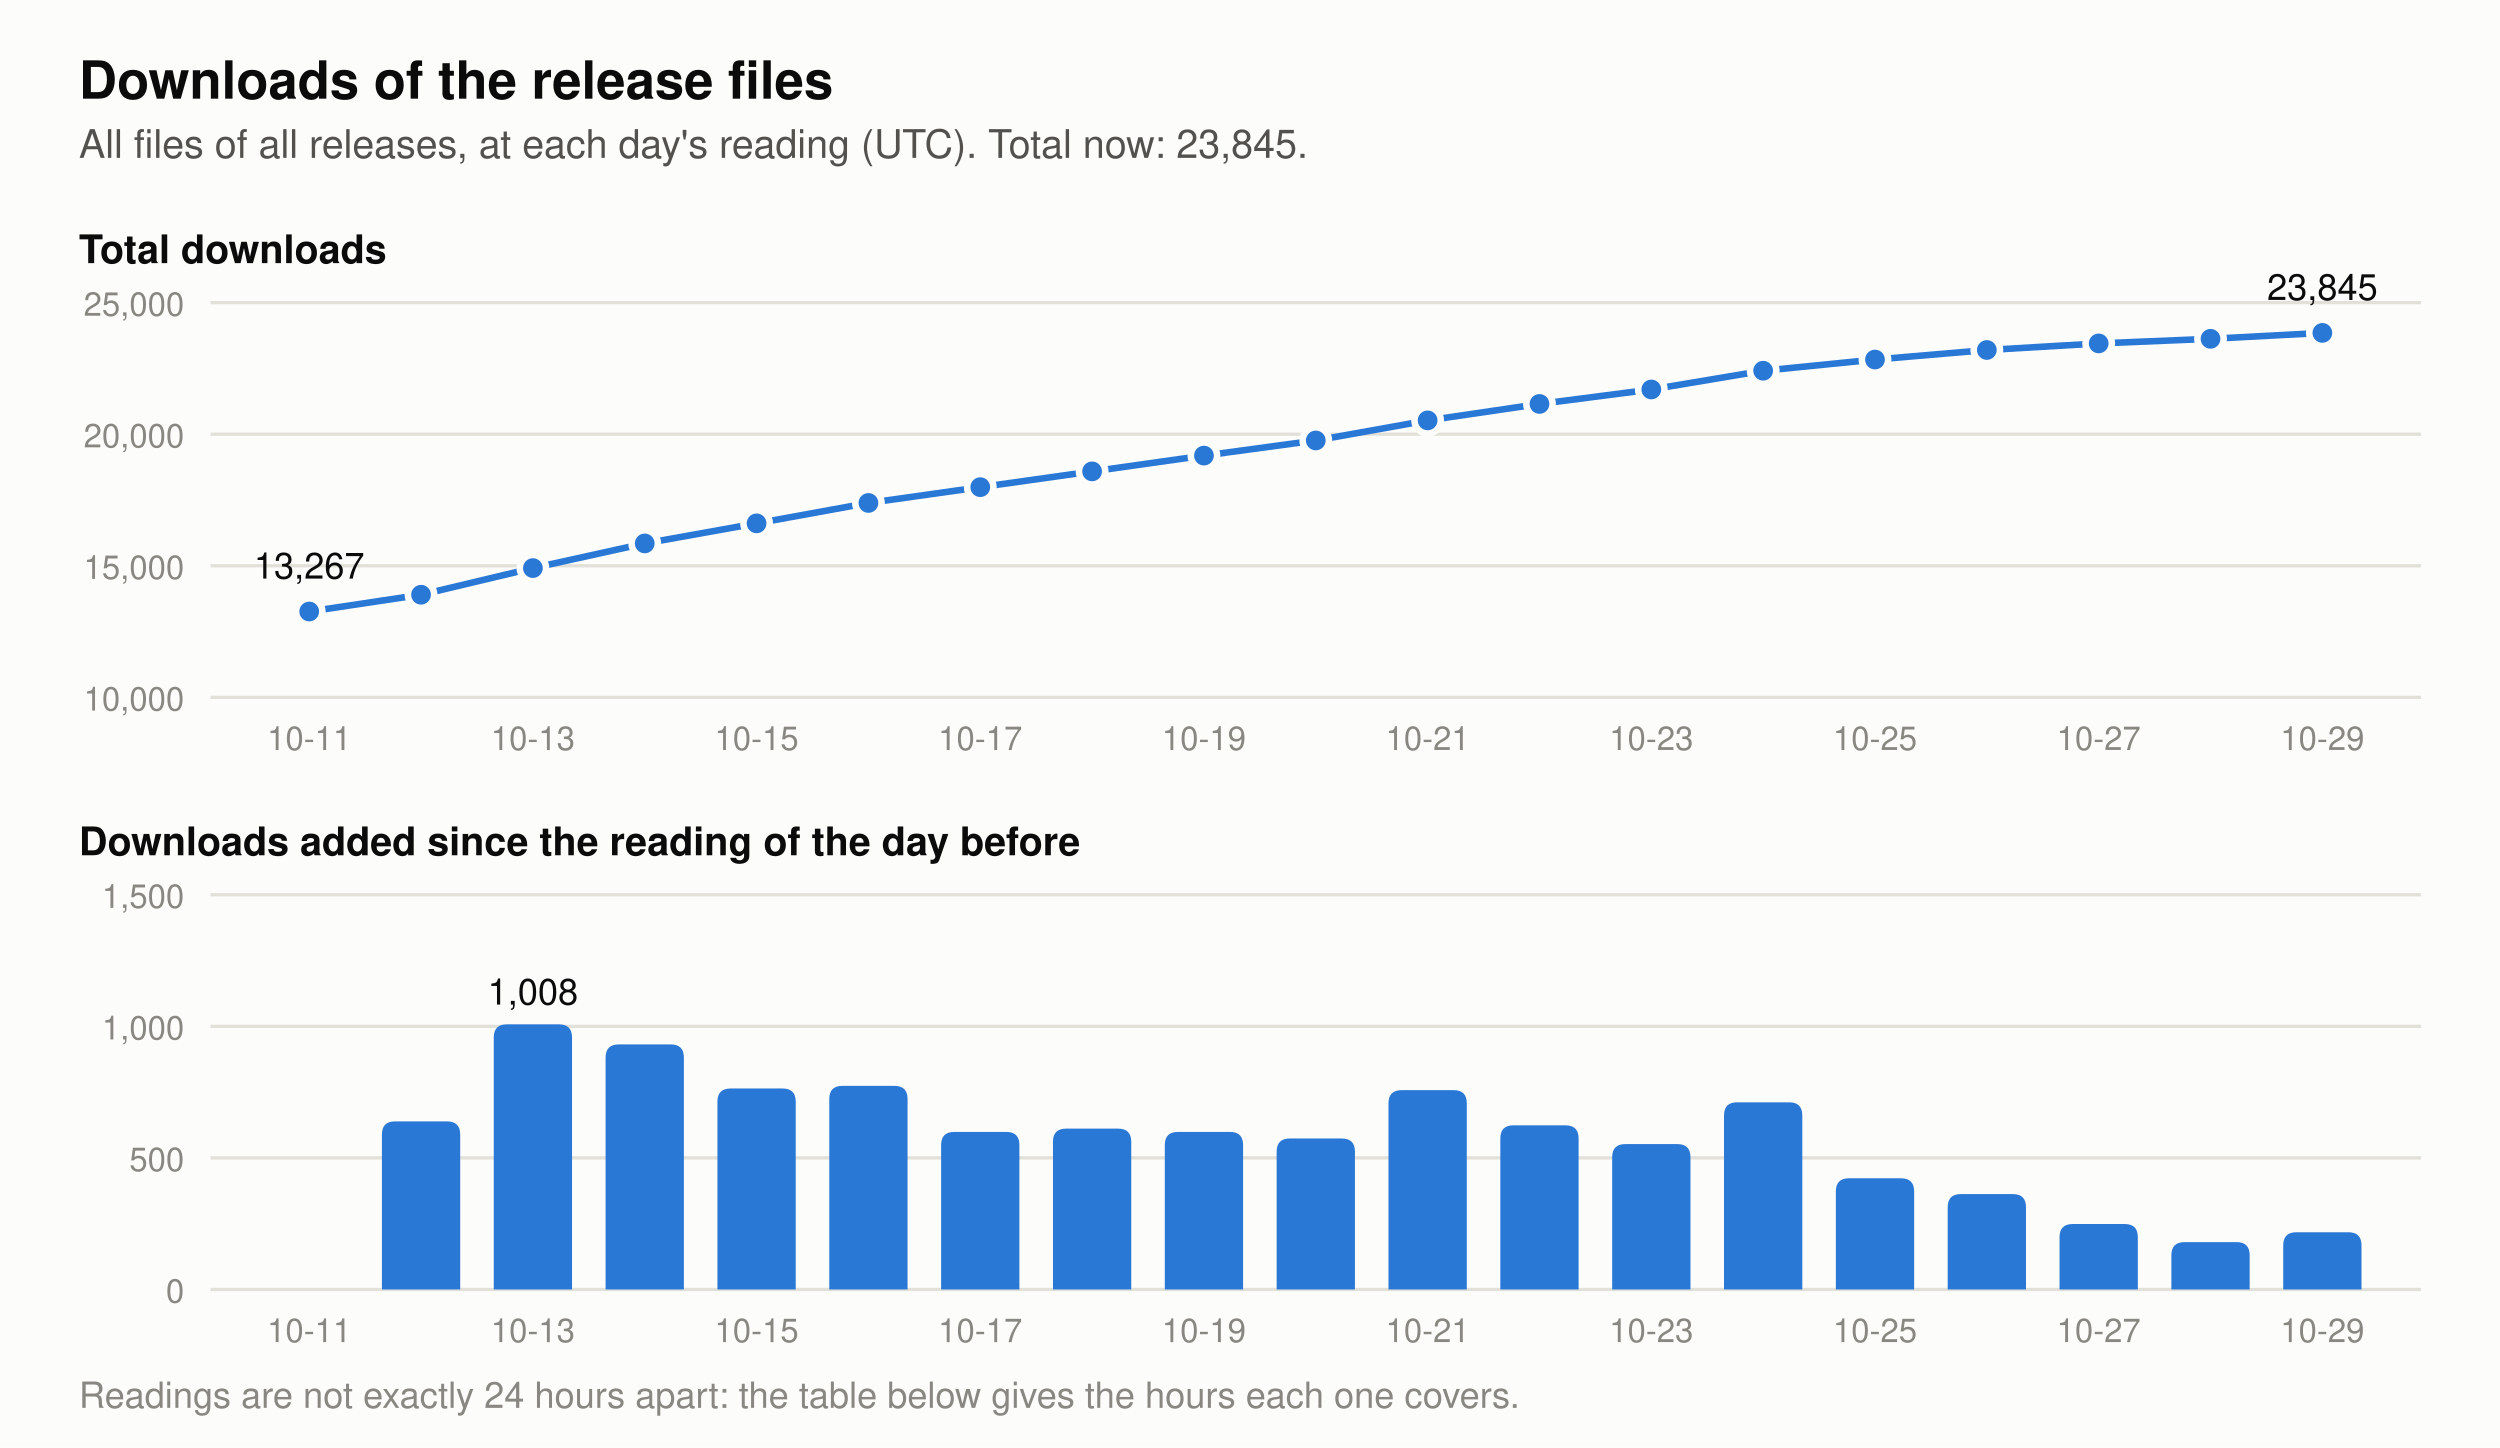
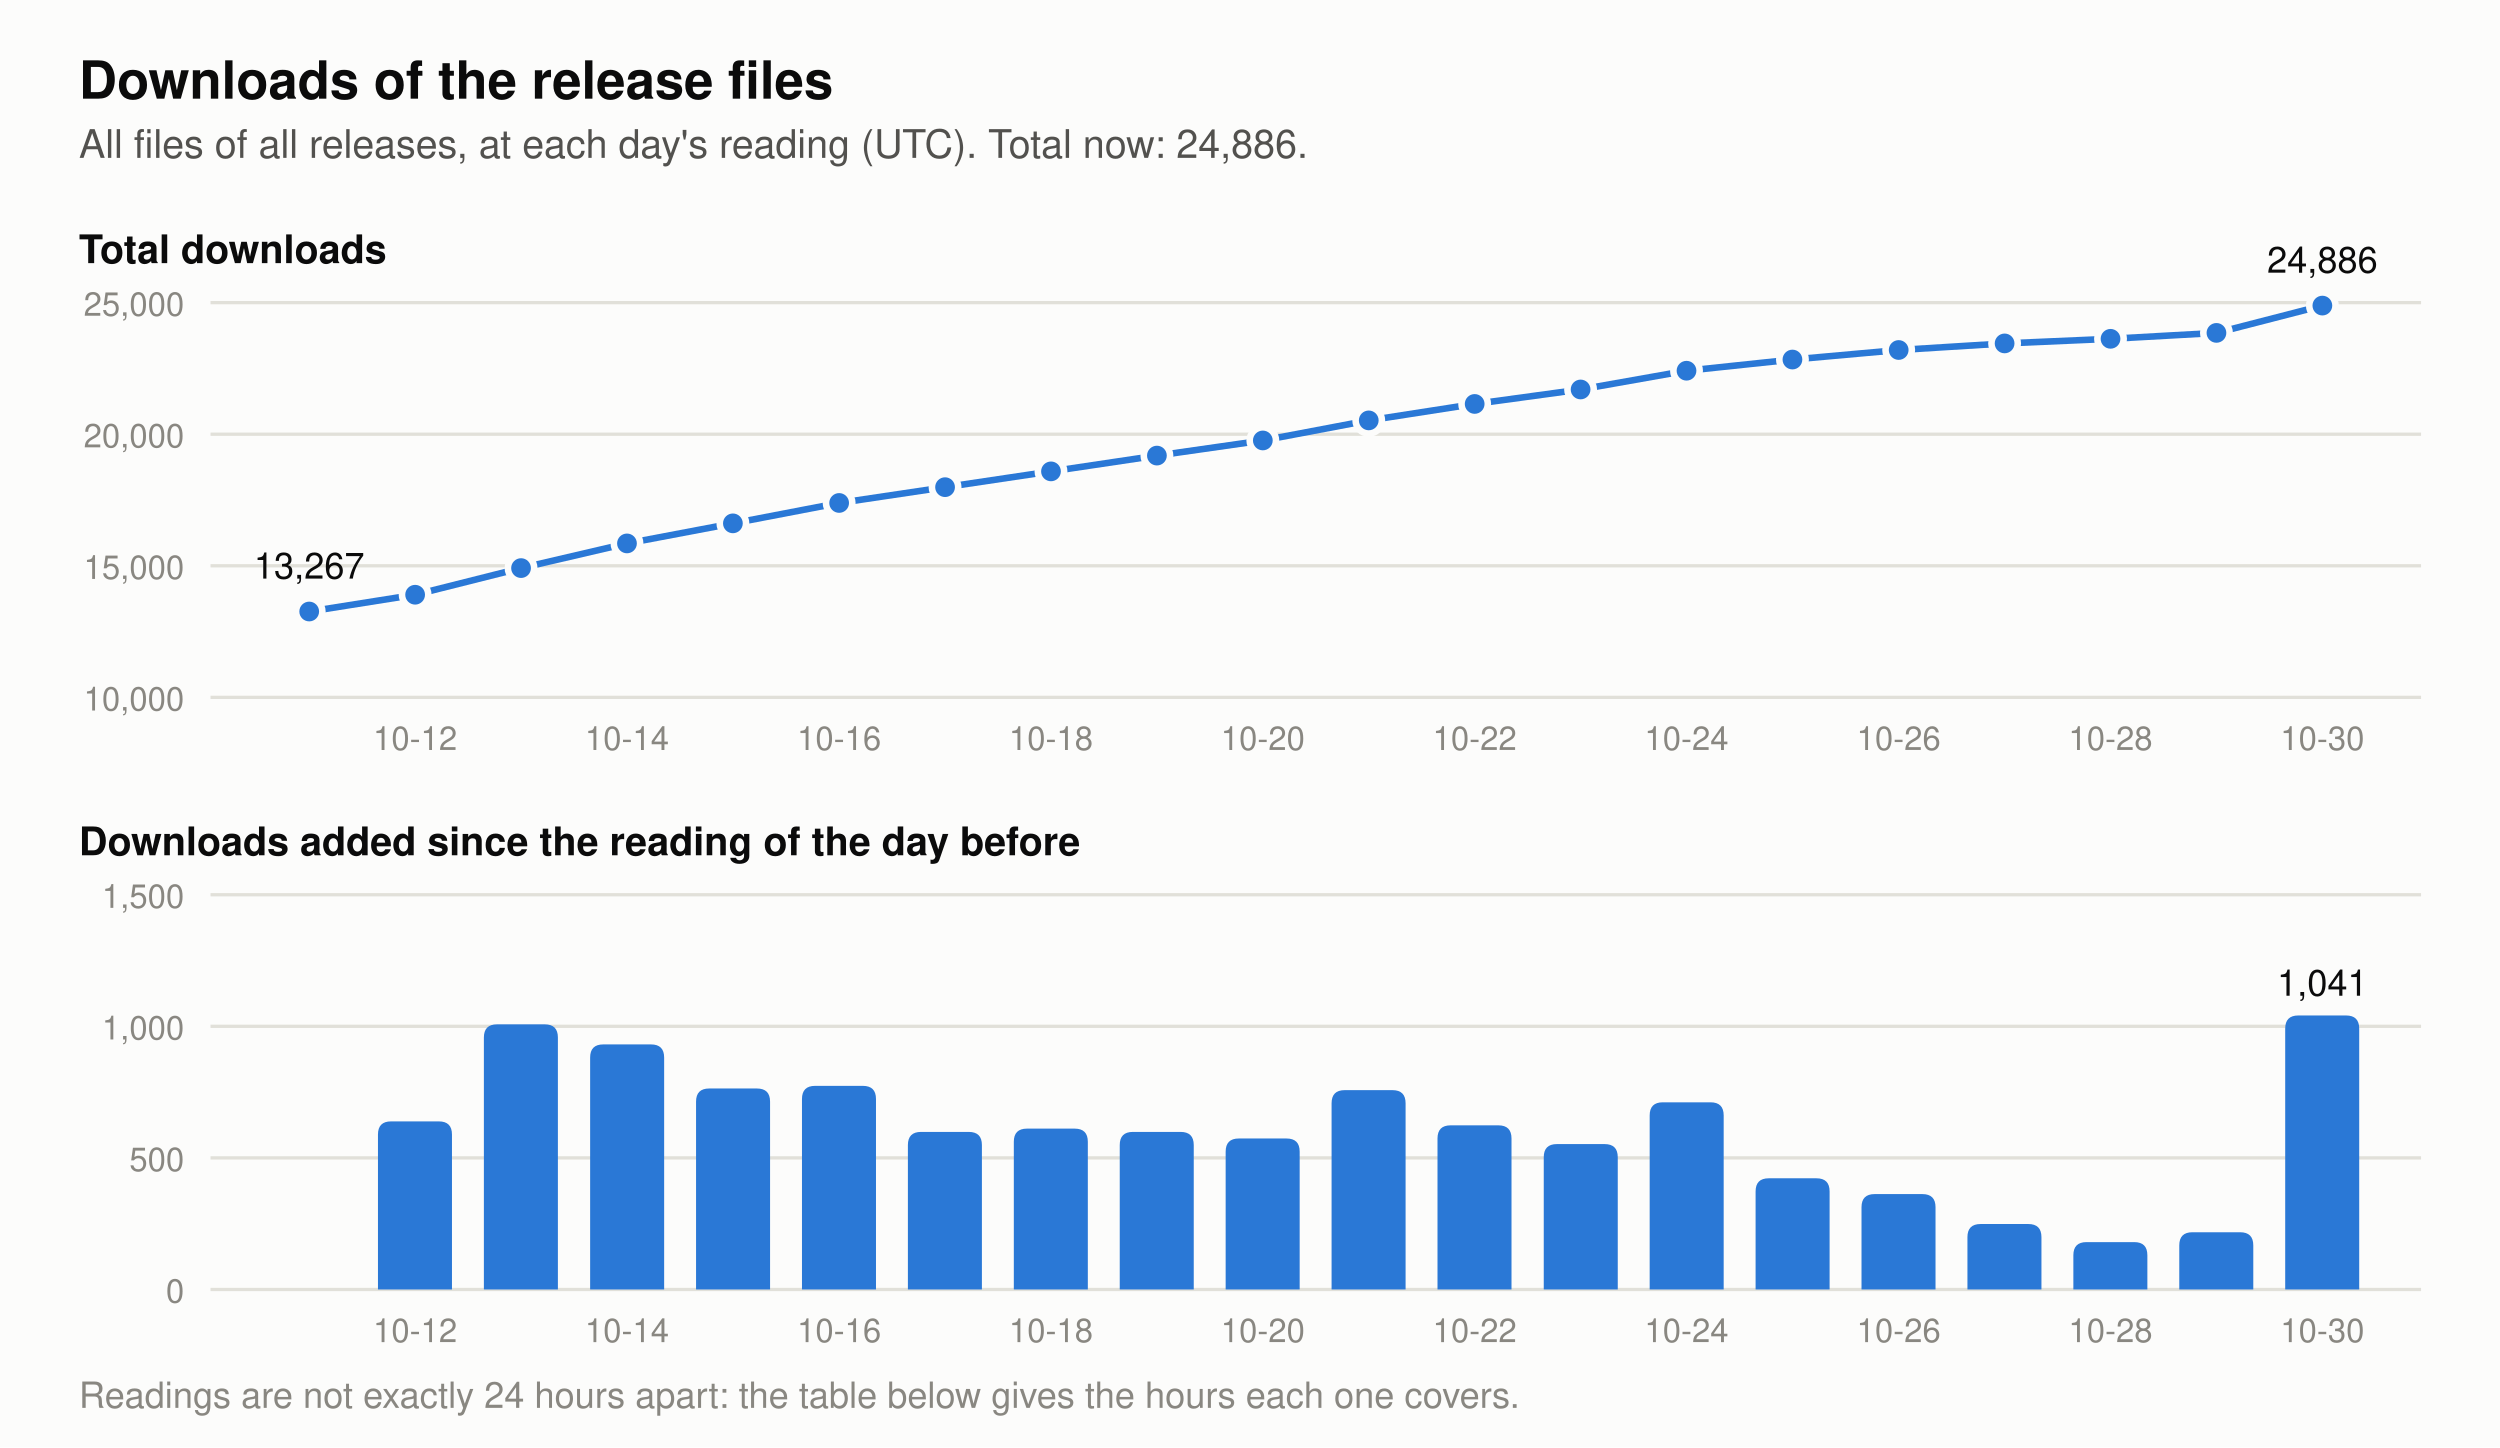
- <svg xmlns="http://www.w3.org/2000/svg" viewBox="0 0 760 440" width="760" height="440" role="img" aria-label="Two charts of the downloads of the release files. Total at each day's reading: 2026-10-16 17,383, 2026-10-17 17,982, 2026-10-18 18,593, 2026-10-19 19,192, 2026-10-20 19,766, 2026-10-21 20,524, 2026-10-22 21,148, 2026-10-23 21,701, 2026-10-24 22,412, 2026-10-25 22,835, 2026-10-26 23,198, 2026-10-27 23,447, 2026-10-28 23,627, 2026-10-29 23,845. Downloads added per day: 2026-10-16 774, 2026-10-17 599, 2026-10-18 611, 2026-10-19 599, 2026-10-20 574, 2026-10-21 758, 2026-10-22 624, 2026-10-23 553, 2026-10-24 711, 2026-10-25 423, 2026-10-26 363, 2026-10-27 249, 2026-10-28 180, 2026-10-29 218.">
+ <svg xmlns="http://www.w3.org/2000/svg" viewBox="0 0 760 440" width="760" height="440" role="img" aria-label="Two charts of the downloads of the release files. Total at each day's reading: 2026-10-17 17,982, 2026-10-18 18,593, 2026-10-19 19,192, 2026-10-20 19,766, 2026-10-21 20,524, 2026-10-22 21,148, 2026-10-23 21,701, 2026-10-24 22,412, 2026-10-25 22,835, 2026-10-26 23,198, 2026-10-27 23,447, 2026-10-28 23,627, 2026-10-29 23,845, 2026-10-30 24,886. Downloads added per day: 2026-10-17 599, 2026-10-18 611, 2026-10-19 599, 2026-10-20 574, 2026-10-21 758, 2026-10-22 624, 2026-10-23 553, 2026-10-24 711, 2026-10-25 423, 2026-10-26 363, 2026-10-27 249, 2026-10-28 180, 2026-10-29 218, 2026-10-30 1,041.">
  <rect width="760" height="440" fill="#fcfcfb" />
  <text x="24.0" y="30.0" font-family="-apple-system, 'Segoe UI', Helvetica, Arial, sans-serif" font-size="16" font-weight="600" text-anchor="start" fill="#0b0b0b">Downloads of the release files</text>
-   <text x="24.0" y="48.0" font-family="-apple-system, 'Segoe UI', Helvetica, Arial, sans-serif" font-size="12" text-anchor="start" fill="#52514e">All files of all releases, at each day's reading (UTC). Total now: 23,845.</text>
+   <text x="24.0" y="48.0" font-family="-apple-system, 'Segoe UI', Helvetica, Arial, sans-serif" font-size="12" text-anchor="start" fill="#52514e">All files of all releases, at each day's reading (UTC). Total now: 24,886.</text>
  <text x="24.0" y="80.0" font-family="-apple-system, 'Segoe UI', Helvetica, Arial, sans-serif" font-size="12" font-weight="600" text-anchor="start" fill="#0b0b0b">Total downloads</text>
  <line x1="64" y1="212.0" x2="736" y2="212.0" stroke="#e1e0d9" stroke-width="1" />
  <text x="56.0" y="216.0" font-family="-apple-system, 'Segoe UI', Helvetica, Arial, sans-serif" font-size="10" text-anchor="end" fill="#898781">10,000</text>
  <line x1="64" y1="172.0" x2="736" y2="172.0" stroke="#e1e0d9" stroke-width="1" />
  <text x="56.0" y="176.0" font-family="-apple-system, 'Segoe UI', Helvetica, Arial, sans-serif" font-size="10" text-anchor="end" fill="#898781">15,000</text>
  <line x1="64" y1="132.0" x2="736" y2="132.0" stroke="#e1e0d9" stroke-width="1" />
  <text x="56.0" y="136.0" font-family="-apple-system, 'Segoe UI', Helvetica, Arial, sans-serif" font-size="10" text-anchor="end" fill="#898781">20,000</text>
  <line x1="64" y1="92.0" x2="736" y2="92.0" stroke="#e1e0d9" stroke-width="1" />
  <text x="56.0" y="96.0" font-family="-apple-system, 'Segoe UI', Helvetica, Arial, sans-serif" font-size="10" text-anchor="end" fill="#898781">25,000</text>
-   <polyline points="94.0,185.9 128.0,180.8 162.0,172.7 196.0,165.2 230.0,159.1 264.0,152.9 298.0,148.1 332.0,143.3 366.0,138.5 400.0,133.9 434.0,127.8 468.0,122.8 502.0,118.4 536.0,112.7 570.0,109.3 604.0,106.4 638.0,104.4 672.0,103.0 706.0,101.2" fill="none" stroke="#2a78d6" stroke-width="2" stroke-linejoin="round" />
+   <polyline points="94.0,185.9 126.2,180.8 158.4,172.7 190.6,165.2 222.8,159.1 255.1,152.9 287.3,148.1 319.5,143.3 351.7,138.5 383.9,133.9 416.1,127.8 448.3,122.8 480.5,118.4 512.7,112.7 544.9,109.3 577.2,106.4 609.4,104.4 641.6,103.0 673.8,101.2 706.0,92.9" fill="none" stroke="#2a78d6" stroke-width="2" stroke-linejoin="round" />
  <circle cx="94.0" cy="185.9" r="4" fill="#2a78d6" stroke="#fcfcfb" stroke-width="2" />
  <text x="94.0" y="175.9" font-family="-apple-system, 'Segoe UI', Helvetica, Arial, sans-serif" font-size="11" text-anchor="middle" fill="#0b0b0b">13,267</text>
-   <circle cx="128.0" cy="180.8" r="4" fill="#2a78d6" stroke="#fcfcfb" stroke-width="2" />
-   <circle cx="162.0" cy="172.7" r="4" fill="#2a78d6" stroke="#fcfcfb" stroke-width="2" />
-   <circle cx="196.0" cy="165.2" r="4" fill="#2a78d6" stroke="#fcfcfb" stroke-width="2" />
-   <circle cx="230.0" cy="159.1" r="4" fill="#2a78d6" stroke="#fcfcfb" stroke-width="2" />
-   <circle cx="264.0" cy="152.9" r="4" fill="#2a78d6" stroke="#fcfcfb" stroke-width="2" />
-   <circle cx="298.0" cy="148.1" r="4" fill="#2a78d6" stroke="#fcfcfb" stroke-width="2" />
-   <circle cx="332.0" cy="143.3" r="4" fill="#2a78d6" stroke="#fcfcfb" stroke-width="2" />
-   <circle cx="366.0" cy="138.5" r="4" fill="#2a78d6" stroke="#fcfcfb" stroke-width="2" />
-   <circle cx="400.0" cy="133.9" r="4" fill="#2a78d6" stroke="#fcfcfb" stroke-width="2" />
-   <circle cx="434.0" cy="127.8" r="4" fill="#2a78d6" stroke="#fcfcfb" stroke-width="2" />
-   <circle cx="468.0" cy="122.8" r="4" fill="#2a78d6" stroke="#fcfcfb" stroke-width="2" />
-   <circle cx="502.0" cy="118.4" r="4" fill="#2a78d6" stroke="#fcfcfb" stroke-width="2" />
-   <circle cx="536.0" cy="112.7" r="4" fill="#2a78d6" stroke="#fcfcfb" stroke-width="2" />
-   <circle cx="570.0" cy="109.3" r="4" fill="#2a78d6" stroke="#fcfcfb" stroke-width="2" />
-   <circle cx="604.0" cy="106.4" r="4" fill="#2a78d6" stroke="#fcfcfb" stroke-width="2" />
-   <circle cx="638.0" cy="104.4" r="4" fill="#2a78d6" stroke="#fcfcfb" stroke-width="2" />
-   <circle cx="672.0" cy="103.0" r="4" fill="#2a78d6" stroke="#fcfcfb" stroke-width="2" />
-   <circle cx="706.0" cy="101.2" r="4" fill="#2a78d6" stroke="#fcfcfb" stroke-width="2" />
-   <text x="706.0" y="91.2" font-family="-apple-system, 'Segoe UI', Helvetica, Arial, sans-serif" font-size="11" text-anchor="middle" fill="#0b0b0b">23,845</text>
+   <circle cx="126.2" cy="180.8" r="4" fill="#2a78d6" stroke="#fcfcfb" stroke-width="2" />
+   <circle cx="158.4" cy="172.7" r="4" fill="#2a78d6" stroke="#fcfcfb" stroke-width="2" />
+   <circle cx="190.6" cy="165.2" r="4" fill="#2a78d6" stroke="#fcfcfb" stroke-width="2" />
+   <circle cx="222.8" cy="159.1" r="4" fill="#2a78d6" stroke="#fcfcfb" stroke-width="2" />
+   <circle cx="255.1" cy="152.9" r="4" fill="#2a78d6" stroke="#fcfcfb" stroke-width="2" />
+   <circle cx="287.3" cy="148.1" r="4" fill="#2a78d6" stroke="#fcfcfb" stroke-width="2" />
+   <circle cx="319.5" cy="143.3" r="4" fill="#2a78d6" stroke="#fcfcfb" stroke-width="2" />
+   <circle cx="351.7" cy="138.5" r="4" fill="#2a78d6" stroke="#fcfcfb" stroke-width="2" />
+   <circle cx="383.9" cy="133.9" r="4" fill="#2a78d6" stroke="#fcfcfb" stroke-width="2" />
+   <circle cx="416.1" cy="127.8" r="4" fill="#2a78d6" stroke="#fcfcfb" stroke-width="2" />
+   <circle cx="448.3" cy="122.8" r="4" fill="#2a78d6" stroke="#fcfcfb" stroke-width="2" />
+   <circle cx="480.5" cy="118.4" r="4" fill="#2a78d6" stroke="#fcfcfb" stroke-width="2" />
+   <circle cx="512.7" cy="112.7" r="4" fill="#2a78d6" stroke="#fcfcfb" stroke-width="2" />
+   <circle cx="544.9" cy="109.3" r="4" fill="#2a78d6" stroke="#fcfcfb" stroke-width="2" />
+   <circle cx="577.2" cy="106.4" r="4" fill="#2a78d6" stroke="#fcfcfb" stroke-width="2" />
+   <circle cx="609.4" cy="104.4" r="4" fill="#2a78d6" stroke="#fcfcfb" stroke-width="2" />
+   <circle cx="641.6" cy="103.0" r="4" fill="#2a78d6" stroke="#fcfcfb" stroke-width="2" />
+   <circle cx="673.8" cy="101.2" r="4" fill="#2a78d6" stroke="#fcfcfb" stroke-width="2" />
+   <circle cx="706.0" cy="92.9" r="4" fill="#2a78d6" stroke="#fcfcfb" stroke-width="2" />
+   <text x="706.0" y="82.9" font-family="-apple-system, 'Segoe UI', Helvetica, Arial, sans-serif" font-size="11" text-anchor="middle" fill="#0b0b0b">24,886</text>
  <text x="24.0" y="260.0" font-family="-apple-system, 'Segoe UI', Helvetica, Arial, sans-serif" font-size="12" font-weight="600" text-anchor="start" fill="#0b0b0b">Downloads added since the reading of the day before</text>
  <line x1="64" y1="392.0" x2="736" y2="392.0" stroke="#e1e0d9" stroke-width="1" />
  <text x="56.0" y="396.0" font-family="-apple-system, 'Segoe UI', Helvetica, Arial, sans-serif" font-size="10" text-anchor="end" fill="#898781">0</text>
  <line x1="64" y1="352.0" x2="736" y2="352.0" stroke="#e1e0d9" stroke-width="1" />
  <text x="56.0" y="356.0" font-family="-apple-system, 'Segoe UI', Helvetica, Arial, sans-serif" font-size="10" text-anchor="end" fill="#898781">500</text>
  <line x1="64" y1="312.0" x2="736" y2="312.0" stroke="#e1e0d9" stroke-width="1" />
  <text x="56.0" y="316.0" font-family="-apple-system, 'Segoe UI', Helvetica, Arial, sans-serif" font-size="10" text-anchor="end" fill="#898781">1,000</text>
  <line x1="64" y1="272.0" x2="736" y2="272.0" stroke="#e1e0d9" stroke-width="1" />
  <text x="56.0" y="276.0" font-family="-apple-system, 'Segoe UI', Helvetica, Arial, sans-serif" font-size="10" text-anchor="end" fill="#898781">1,500</text>
-   <path d="M116.1,392 v-47.1 q0,-4 4,-4 h15.8 q4,0 4,4 v47.1 z" fill="#2a78d6" />
-   <path d="M150.1,392 v-76.6 q0,-4 4,-4 h15.8 q4,0 4,4 v76.6 z" fill="#2a78d6" />
-   <text x="162.0" y="305.4" font-family="-apple-system, 'Segoe UI', Helvetica, Arial, sans-serif" font-size="11" text-anchor="middle" fill="#0b0b0b">1,008</text>
-   <path d="M184.1,392 v-70.5 q0,-4 4,-4 h15.8 q4,0 4,4 v70.5 z" fill="#2a78d6" />
-   <path d="M218.1,392 v-57.1 q0,-4 4,-4 h15.8 q4,0 4,4 v57.1 z" fill="#2a78d6" />
-   <path d="M252.1,392 v-57.9 q0,-4 4,-4 h15.8 q4,0 4,4 v57.9 z" fill="#2a78d6" />
-   <path d="M286.1,392 v-43.9 q0,-4 4,-4 h15.8 q4,0 4,4 v43.9 z" fill="#2a78d6" />
-   <path d="M320.1,392 v-44.9 q0,-4 4,-4 h15.8 q4,0 4,4 v44.9 z" fill="#2a78d6" />
-   <path d="M354.1,392 v-43.9 q0,-4 4,-4 h15.8 q4,0 4,4 v43.9 z" fill="#2a78d6" />
-   <path d="M388.1,392 v-41.9 q0,-4 4,-4 h15.8 q4,0 4,4 v41.9 z" fill="#2a78d6" />
-   <path d="M422.1,392 v-56.6 q0,-4 4,-4 h15.8 q4,0 4,4 v56.6 z" fill="#2a78d6" />
-   <path d="M456.1,392 v-45.9 q0,-4 4,-4 h15.8 q4,0 4,4 v45.9 z" fill="#2a78d6" />
-   <path d="M490.1,392 v-40.2 q0,-4 4,-4 h15.8 q4,0 4,4 v40.2 z" fill="#2a78d6" />
-   <path d="M524.1,392 v-52.9 q0,-4 4,-4 h15.8 q4,0 4,4 v52.9 z" fill="#2a78d6" />
-   <path d="M558.1,392 v-29.8 q0,-4 4,-4 h15.8 q4,0 4,4 v29.8 z" fill="#2a78d6" />
-   <path d="M592.1,392 v-25.0 q0,-4 4,-4 h15.8 q4,0 4,4 v25.0 z" fill="#2a78d6" />
-   <path d="M626.1,392 v-15.9 q0,-4 4,-4 h15.8 q4,0 4,4 v15.9 z" fill="#2a78d6" />
-   <path d="M660.1,392 v-10.4 q0,-4 4,-4 h15.8 q4,0 4,4 v10.4 z" fill="#2a78d6" />
-   <path d="M694.1,392 v-13.4 q0,-4 4,-4 h15.8 q4,0 4,4 v13.4 z" fill="#2a78d6" />
-   <text x="94.0" y="228.0" font-family="-apple-system, 'Segoe UI', Helvetica, Arial, sans-serif" font-size="10" text-anchor="middle" fill="#898781">10-11</text>
-   <text x="94.0" y="408.0" font-family="-apple-system, 'Segoe UI', Helvetica, Arial, sans-serif" font-size="10" text-anchor="middle" fill="#898781">10-11</text>
-   <text x="162.0" y="228.0" font-family="-apple-system, 'Segoe UI', Helvetica, Arial, sans-serif" font-size="10" text-anchor="middle" fill="#898781">10-13</text>
-   <text x="162.0" y="408.0" font-family="-apple-system, 'Segoe UI', Helvetica, Arial, sans-serif" font-size="10" text-anchor="middle" fill="#898781">10-13</text>
-   <text x="230.0" y="228.0" font-family="-apple-system, 'Segoe UI', Helvetica, Arial, sans-serif" font-size="10" text-anchor="middle" fill="#898781">10-15</text>
-   <text x="230.0" y="408.0" font-family="-apple-system, 'Segoe UI', Helvetica, Arial, sans-serif" font-size="10" text-anchor="middle" fill="#898781">10-15</text>
-   <text x="298.0" y="228.0" font-family="-apple-system, 'Segoe UI', Helvetica, Arial, sans-serif" font-size="10" text-anchor="middle" fill="#898781">10-17</text>
-   <text x="298.0" y="408.0" font-family="-apple-system, 'Segoe UI', Helvetica, Arial, sans-serif" font-size="10" text-anchor="middle" fill="#898781">10-17</text>
-   <text x="366.0" y="228.0" font-family="-apple-system, 'Segoe UI', Helvetica, Arial, sans-serif" font-size="10" text-anchor="middle" fill="#898781">10-19</text>
-   <text x="366.0" y="408.0" font-family="-apple-system, 'Segoe UI', Helvetica, Arial, sans-serif" font-size="10" text-anchor="middle" fill="#898781">10-19</text>
-   <text x="434.0" y="228.0" font-family="-apple-system, 'Segoe UI', Helvetica, Arial, sans-serif" font-size="10" text-anchor="middle" fill="#898781">10-21</text>
-   <text x="434.0" y="408.0" font-family="-apple-system, 'Segoe UI', Helvetica, Arial, sans-serif" font-size="10" text-anchor="middle" fill="#898781">10-21</text>
-   <text x="502.0" y="228.0" font-family="-apple-system, 'Segoe UI', Helvetica, Arial, sans-serif" font-size="10" text-anchor="middle" fill="#898781">10-23</text>
-   <text x="502.0" y="408.0" font-family="-apple-system, 'Segoe UI', Helvetica, Arial, sans-serif" font-size="10" text-anchor="middle" fill="#898781">10-23</text>
-   <text x="570.0" y="228.0" font-family="-apple-system, 'Segoe UI', Helvetica, Arial, sans-serif" font-size="10" text-anchor="middle" fill="#898781">10-25</text>
-   <text x="570.0" y="408.0" font-family="-apple-system, 'Segoe UI', Helvetica, Arial, sans-serif" font-size="10" text-anchor="middle" fill="#898781">10-25</text>
-   <text x="638.0" y="228.0" font-family="-apple-system, 'Segoe UI', Helvetica, Arial, sans-serif" font-size="10" text-anchor="middle" fill="#898781">10-27</text>
-   <text x="638.0" y="408.0" font-family="-apple-system, 'Segoe UI', Helvetica, Arial, sans-serif" font-size="10" text-anchor="middle" fill="#898781">10-27</text>
-   <text x="706.0" y="228.0" font-family="-apple-system, 'Segoe UI', Helvetica, Arial, sans-serif" font-size="10" text-anchor="middle" fill="#898781">10-29</text>
-   <text x="706.0" y="408.0" font-family="-apple-system, 'Segoe UI', Helvetica, Arial, sans-serif" font-size="10" text-anchor="middle" fill="#898781">10-29</text>
+   <path d="M114.9,392 v-47.1 q0,-4 4,-4 h14.5 q4,0 4,4 v47.1 z" fill="#2a78d6" />
+   <path d="M147.1,392 v-76.6 q0,-4 4,-4 h14.5 q4,0 4,4 v76.6 z" fill="#2a78d6" />
+   <path d="M179.4,392 v-70.5 q0,-4 4,-4 h14.5 q4,0 4,4 v70.5 z" fill="#2a78d6" />
+   <path d="M211.6,392 v-57.1 q0,-4 4,-4 h14.5 q4,0 4,4 v57.1 z" fill="#2a78d6" />
+   <path d="M243.8,392 v-57.9 q0,-4 4,-4 h14.5 q4,0 4,4 v57.9 z" fill="#2a78d6" />
+   <path d="M276.0,392 v-43.9 q0,-4 4,-4 h14.5 q4,0 4,4 v43.9 z" fill="#2a78d6" />
+   <path d="M308.2,392 v-44.9 q0,-4 4,-4 h14.5 q4,0 4,4 v44.9 z" fill="#2a78d6" />
+   <path d="M340.4,392 v-43.9 q0,-4 4,-4 h14.5 q4,0 4,4 v43.9 z" fill="#2a78d6" />
+   <path d="M372.6,392 v-41.9 q0,-4 4,-4 h14.5 q4,0 4,4 v41.9 z" fill="#2a78d6" />
+   <path d="M404.8,392 v-56.6 q0,-4 4,-4 h14.5 q4,0 4,4 v56.6 z" fill="#2a78d6" />
+   <path d="M437.0,392 v-45.9 q0,-4 4,-4 h14.5 q4,0 4,4 v45.9 z" fill="#2a78d6" />
+   <path d="M469.3,392 v-40.2 q0,-4 4,-4 h14.5 q4,0 4,4 v40.2 z" fill="#2a78d6" />
+   <path d="M501.5,392 v-52.9 q0,-4 4,-4 h14.5 q4,0 4,4 v52.9 z" fill="#2a78d6" />
+   <path d="M533.7,392 v-29.8 q0,-4 4,-4 h14.5 q4,0 4,4 v29.8 z" fill="#2a78d6" />
+   <path d="M565.9,392 v-25.0 q0,-4 4,-4 h14.5 q4,0 4,4 v25.0 z" fill="#2a78d6" />
+   <path d="M598.1,392 v-15.9 q0,-4 4,-4 h14.5 q4,0 4,4 v15.9 z" fill="#2a78d6" />
+   <path d="M630.3,392 v-10.4 q0,-4 4,-4 h14.5 q4,0 4,4 v10.4 z" fill="#2a78d6" />
+   <path d="M662.5,392 v-13.4 q0,-4 4,-4 h14.5 q4,0 4,4 v13.4 z" fill="#2a78d6" />
+   <path d="M694.7,392 v-79.3 q0,-4 4,-4 h14.5 q4,0 4,4 v79.3 z" fill="#2a78d6" />
+   <text x="706.0" y="302.7" font-family="-apple-system, 'Segoe UI', Helvetica, Arial, sans-serif" font-size="11" text-anchor="middle" fill="#0b0b0b">1,041</text>
+   <text x="126.2" y="228.0" font-family="-apple-system, 'Segoe UI', Helvetica, Arial, sans-serif" font-size="10" text-anchor="middle" fill="#898781">10-12</text>
+   <text x="126.2" y="408.0" font-family="-apple-system, 'Segoe UI', Helvetica, Arial, sans-serif" font-size="10" text-anchor="middle" fill="#898781">10-12</text>
+   <text x="190.6" y="228.0" font-family="-apple-system, 'Segoe UI', Helvetica, Arial, sans-serif" font-size="10" text-anchor="middle" fill="#898781">10-14</text>
+   <text x="190.6" y="408.0" font-family="-apple-system, 'Segoe UI', Helvetica, Arial, sans-serif" font-size="10" text-anchor="middle" fill="#898781">10-14</text>
+   <text x="255.1" y="228.0" font-family="-apple-system, 'Segoe UI', Helvetica, Arial, sans-serif" font-size="10" text-anchor="middle" fill="#898781">10-16</text>
+   <text x="255.1" y="408.0" font-family="-apple-system, 'Segoe UI', Helvetica, Arial, sans-serif" font-size="10" text-anchor="middle" fill="#898781">10-16</text>
+   <text x="319.5" y="228.0" font-family="-apple-system, 'Segoe UI', Helvetica, Arial, sans-serif" font-size="10" text-anchor="middle" fill="#898781">10-18</text>
+   <text x="319.5" y="408.0" font-family="-apple-system, 'Segoe UI', Helvetica, Arial, sans-serif" font-size="10" text-anchor="middle" fill="#898781">10-18</text>
+   <text x="383.9" y="228.0" font-family="-apple-system, 'Segoe UI', Helvetica, Arial, sans-serif" font-size="10" text-anchor="middle" fill="#898781">10-20</text>
+   <text x="383.9" y="408.0" font-family="-apple-system, 'Segoe UI', Helvetica, Arial, sans-serif" font-size="10" text-anchor="middle" fill="#898781">10-20</text>
+   <text x="448.3" y="228.0" font-family="-apple-system, 'Segoe UI', Helvetica, Arial, sans-serif" font-size="10" text-anchor="middle" fill="#898781">10-22</text>
+   <text x="448.3" y="408.0" font-family="-apple-system, 'Segoe UI', Helvetica, Arial, sans-serif" font-size="10" text-anchor="middle" fill="#898781">10-22</text>
+   <text x="512.7" y="228.0" font-family="-apple-system, 'Segoe UI', Helvetica, Arial, sans-serif" font-size="10" text-anchor="middle" fill="#898781">10-24</text>
+   <text x="512.7" y="408.0" font-family="-apple-system, 'Segoe UI', Helvetica, Arial, sans-serif" font-size="10" text-anchor="middle" fill="#898781">10-24</text>
+   <text x="577.2" y="228.0" font-family="-apple-system, 'Segoe UI', Helvetica, Arial, sans-serif" font-size="10" text-anchor="middle" fill="#898781">10-26</text>
+   <text x="577.2" y="408.0" font-family="-apple-system, 'Segoe UI', Helvetica, Arial, sans-serif" font-size="10" text-anchor="middle" fill="#898781">10-26</text>
+   <text x="641.6" y="228.0" font-family="-apple-system, 'Segoe UI', Helvetica, Arial, sans-serif" font-size="10" text-anchor="middle" fill="#898781">10-28</text>
+   <text x="641.6" y="408.0" font-family="-apple-system, 'Segoe UI', Helvetica, Arial, sans-serif" font-size="10" text-anchor="middle" fill="#898781">10-28</text>
+   <text x="706.0" y="228.0" font-family="-apple-system, 'Segoe UI', Helvetica, Arial, sans-serif" font-size="10" text-anchor="middle" fill="#898781">10-30</text>
+   <text x="706.0" y="408.0" font-family="-apple-system, 'Segoe UI', Helvetica, Arial, sans-serif" font-size="10" text-anchor="middle" fill="#898781">10-30</text>
  <text x="24.0" y="428.0" font-family="-apple-system, 'Segoe UI', Helvetica, Arial, sans-serif" font-size="11" text-anchor="start" fill="#898781">Readings are not exactly 24 hours apart: the table below gives the hours each one covers.</text>
</svg>
